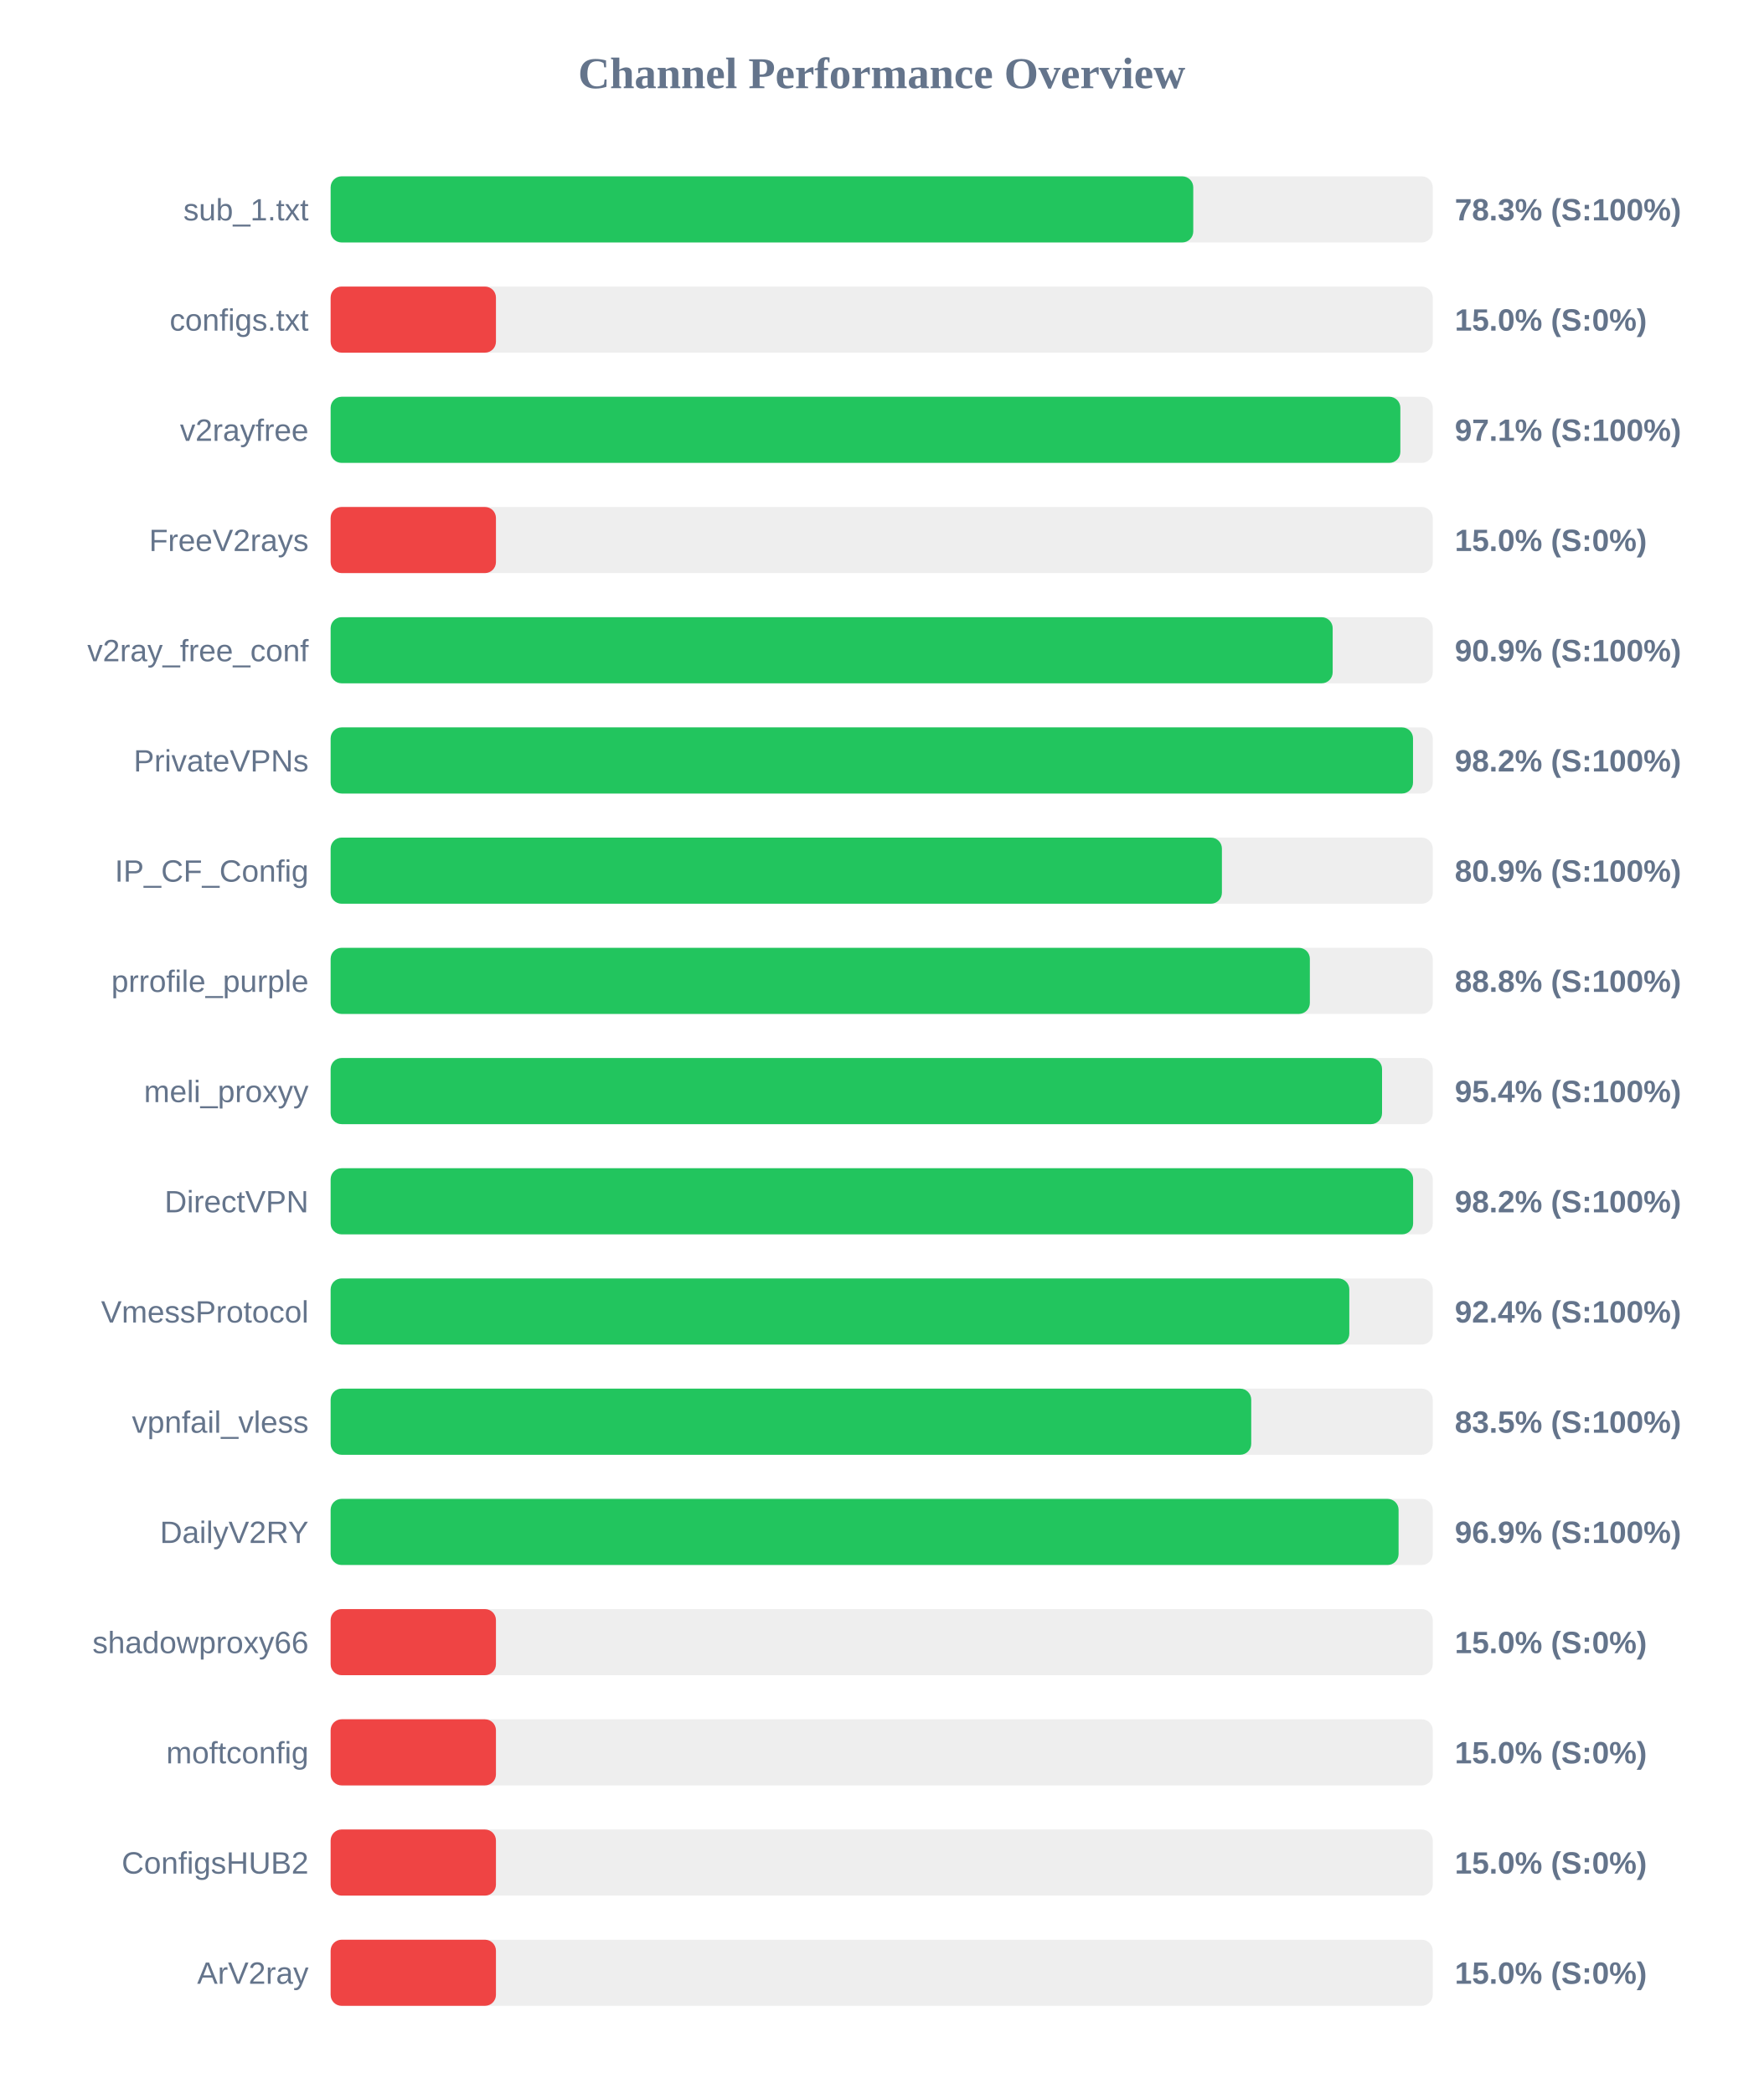
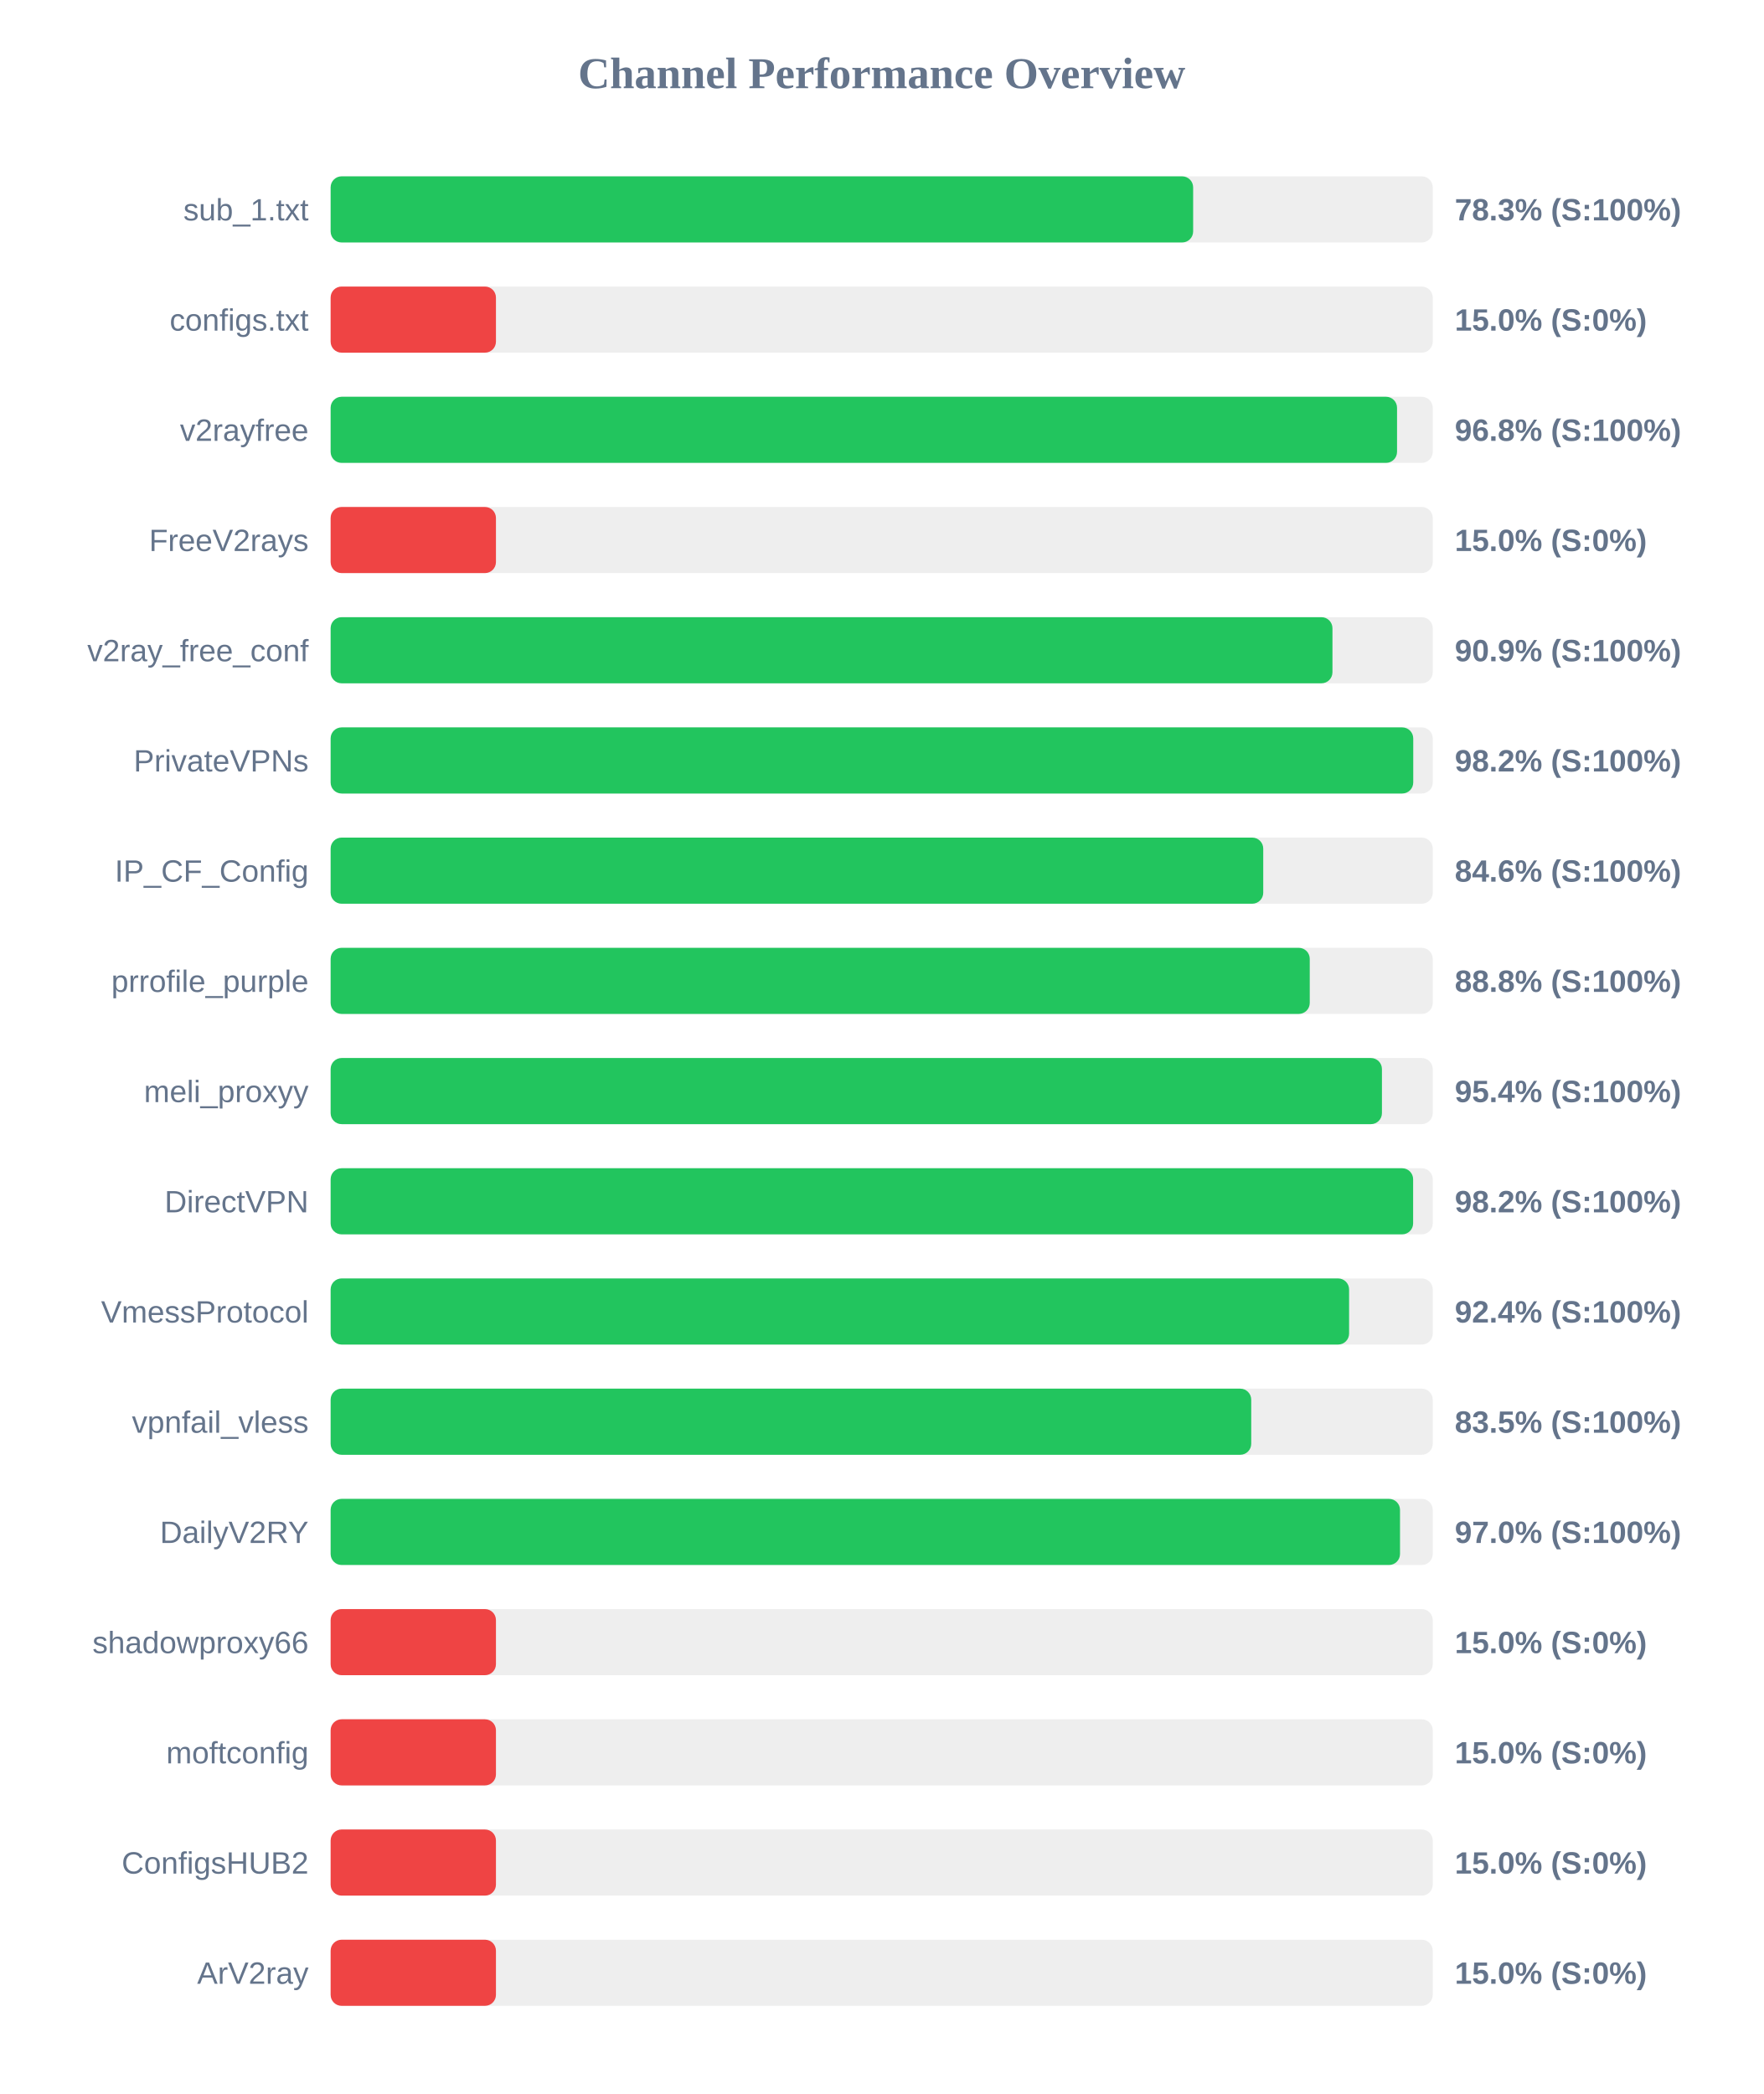
<svg xmlns="http://www.w3.org/2000/svg" width="800" height="950" version="1.1">
  <style>
        .row { font: 14px Arial; fill: #64748b; }
        .score { font: bold 14px Arial; fill: #64748b; }
    </style>
  <text x="400" y="40" text-anchor="middle" font-size="20px" font-weight="bold" fill="#64748b">Channel Performance Overview</text>
  <rect x="150" y="80" width="500" height="30" fill="#eee" rx="5" />
-   <rect x="150" y="80" width="391.35" height="30" fill="#22c55e" rx="5" />
+   <rect x="150" y="80" width="391.3" height="30" fill="#22c55e" rx="5" />
  <text x="140" y="100" text-anchor="end" class="row">sub_1.txt</text>
  <text x="660" y="100" text-anchor="start" class="score">78.3% (S:100%)</text>
  <rect x="150" y="130" width="500" height="30" fill="#eee" rx="5" />
  <rect x="150" y="130" width="75.0" height="30" fill="#ef4444" rx="5" />
  <text x="140" y="150" text-anchor="end" class="row">configs.txt</text>
  <text x="660" y="150" text-anchor="start" class="score">15.0% (S:0%)</text>
  <rect x="150" y="180" width="500" height="30" fill="#eee" rx="5" />
-   <rect x="150" y="180" width="485.3" height="30" fill="#22c55e" rx="5" />
+   <rect x="150" y="180" width="483.8" height="30" fill="#22c55e" rx="5" />
  <text x="140" y="200" text-anchor="end" class="row">v2rayfree</text>
-   <text x="660" y="200" text-anchor="start" class="score">97.1% (S:100%)</text>
+   <text x="660" y="200" text-anchor="start" class="score">96.8% (S:100%)</text>
  <rect x="150" y="230" width="500" height="30" fill="#eee" rx="5" />
  <rect x="150" y="230" width="75.0" height="30" fill="#ef4444" rx="5" />
  <text x="140" y="250" text-anchor="end" class="row">FreeV2rays</text>
  <text x="660" y="250" text-anchor="start" class="score">15.0% (S:0%)</text>
  <rect x="150" y="280" width="500" height="30" fill="#eee" rx="5" />
-   <rect x="150" y="280" width="454.6" height="30" fill="#22c55e" rx="5" />
+   <rect x="150" y="280" width="454.5" height="30" fill="#22c55e" rx="5" />
  <text x="140" y="300" text-anchor="end" class="row">v2ray_free_conf</text>
  <text x="660" y="300" text-anchor="start" class="score">90.9% (S:100%)</text>
  <rect x="150" y="330" width="500" height="30" fill="#eee" rx="5" />
-   <rect x="150" y="330" width="491.05" height="30" fill="#22c55e" rx="5" />
+   <rect x="150" y="330" width="491.15" height="30" fill="#22c55e" rx="5" />
  <text x="140" y="350" text-anchor="end" class="row">PrivateVPNs</text>
  <text x="660" y="350" text-anchor="start" class="score">98.2% (S:100%)</text>
  <rect x="150" y="380" width="500" height="30" fill="#eee" rx="5" />
-   <rect x="150" y="380" width="404.35" height="30" fill="#22c55e" rx="5" />
+   <rect x="150" y="380" width="423.1" height="30" fill="#22c55e" rx="5" />
  <text x="140" y="400" text-anchor="end" class="row">IP_CF_Config</text>
-   <text x="660" y="400" text-anchor="start" class="score">80.9% (S:100%)</text>
+   <text x="660" y="400" text-anchor="start" class="score">84.6% (S:100%)</text>
  <rect x="150" y="430" width="500" height="30" fill="#eee" rx="5" />
-   <rect x="150" y="430" width="444.25" height="30" fill="#22c55e" rx="5" />
+   <rect x="150" y="430" width="444.2" height="30" fill="#22c55e" rx="5" />
  <text x="140" y="450" text-anchor="end" class="row">prrofile_purple</text>
  <text x="660" y="450" text-anchor="start" class="score">88.8% (S:100%)</text>
  <rect x="150" y="480" width="500" height="30" fill="#eee" rx="5" />
-   <rect x="150" y="480" width="477.0" height="30" fill="#22c55e" rx="5" />
+   <rect x="150" y="480" width="476.95" height="30" fill="#22c55e" rx="5" />
  <text x="140" y="500" text-anchor="end" class="row">meli_proxyy</text>
  <text x="660" y="500" text-anchor="start" class="score">95.4% (S:100%)</text>
  <rect x="150" y="530" width="500" height="30" fill="#eee" rx="5" />
  <rect x="150" y="530" width="491.1" height="30" fill="#22c55e" rx="5" />
  <text x="140" y="550" text-anchor="end" class="row">DirectVPN</text>
  <text x="660" y="550" text-anchor="start" class="score">98.2% (S:100%)</text>
  <rect x="150" y="580" width="500" height="30" fill="#eee" rx="5" />
-   <rect x="150" y="580" width="462.15" height="30" fill="#22c55e" rx="5" />
+   <rect x="150" y="580" width="462.05" height="30" fill="#22c55e" rx="5" />
  <text x="140" y="600" text-anchor="end" class="row">VmessProtocol</text>
  <text x="660" y="600" text-anchor="start" class="score">92.4% (S:100%)</text>
  <rect x="150" y="630" width="500" height="30" fill="#eee" rx="5" />
  <rect x="150" y="630" width="417.65" height="30" fill="#22c55e" rx="5" />
  <text x="140" y="650" text-anchor="end" class="row">vpnfail_vless</text>
  <text x="660" y="650" text-anchor="start" class="score">83.5% (S:100%)</text>
  <rect x="150" y="680" width="500" height="30" fill="#eee" rx="5" />
-   <rect x="150" y="680" width="484.5" height="30" fill="#22c55e" rx="5" />
+   <rect x="150" y="680" width="485.15" height="30" fill="#22c55e" rx="5" />
  <text x="140" y="700" text-anchor="end" class="row">DailyV2RY</text>
-   <text x="660" y="700" text-anchor="start" class="score">96.9% (S:100%)</text>
+   <text x="660" y="700" text-anchor="start" class="score">97.0% (S:100%)</text>
  <rect x="150" y="730" width="500" height="30" fill="#eee" rx="5" />
  <rect x="150" y="730" width="75.0" height="30" fill="#ef4444" rx="5" />
  <text x="140" y="750" text-anchor="end" class="row">shadowproxy66</text>
  <text x="660" y="750" text-anchor="start" class="score">15.0% (S:0%)</text>
  <rect x="150" y="780" width="500" height="30" fill="#eee" rx="5" />
  <rect x="150" y="780" width="75.0" height="30" fill="#ef4444" rx="5" />
  <text x="140" y="800" text-anchor="end" class="row">moftconfig</text>
  <text x="660" y="800" text-anchor="start" class="score">15.0% (S:0%)</text>
  <rect x="150" y="830" width="500" height="30" fill="#eee" rx="5" />
  <rect x="150" y="830" width="75.0" height="30" fill="#ef4444" rx="5" />
  <text x="140" y="850" text-anchor="end" class="row">ConfigsHUB2</text>
  <text x="660" y="850" text-anchor="start" class="score">15.0% (S:0%)</text>
  <rect x="150" y="880" width="500" height="30" fill="#eee" rx="5" />
  <rect x="150" y="880" width="75.0" height="30" fill="#ef4444" rx="5" />
  <text x="140" y="900" text-anchor="end" class="row">ArV2ray</text>
  <text x="660" y="900" text-anchor="start" class="score">15.0% (S:0%)</text>
</svg>
